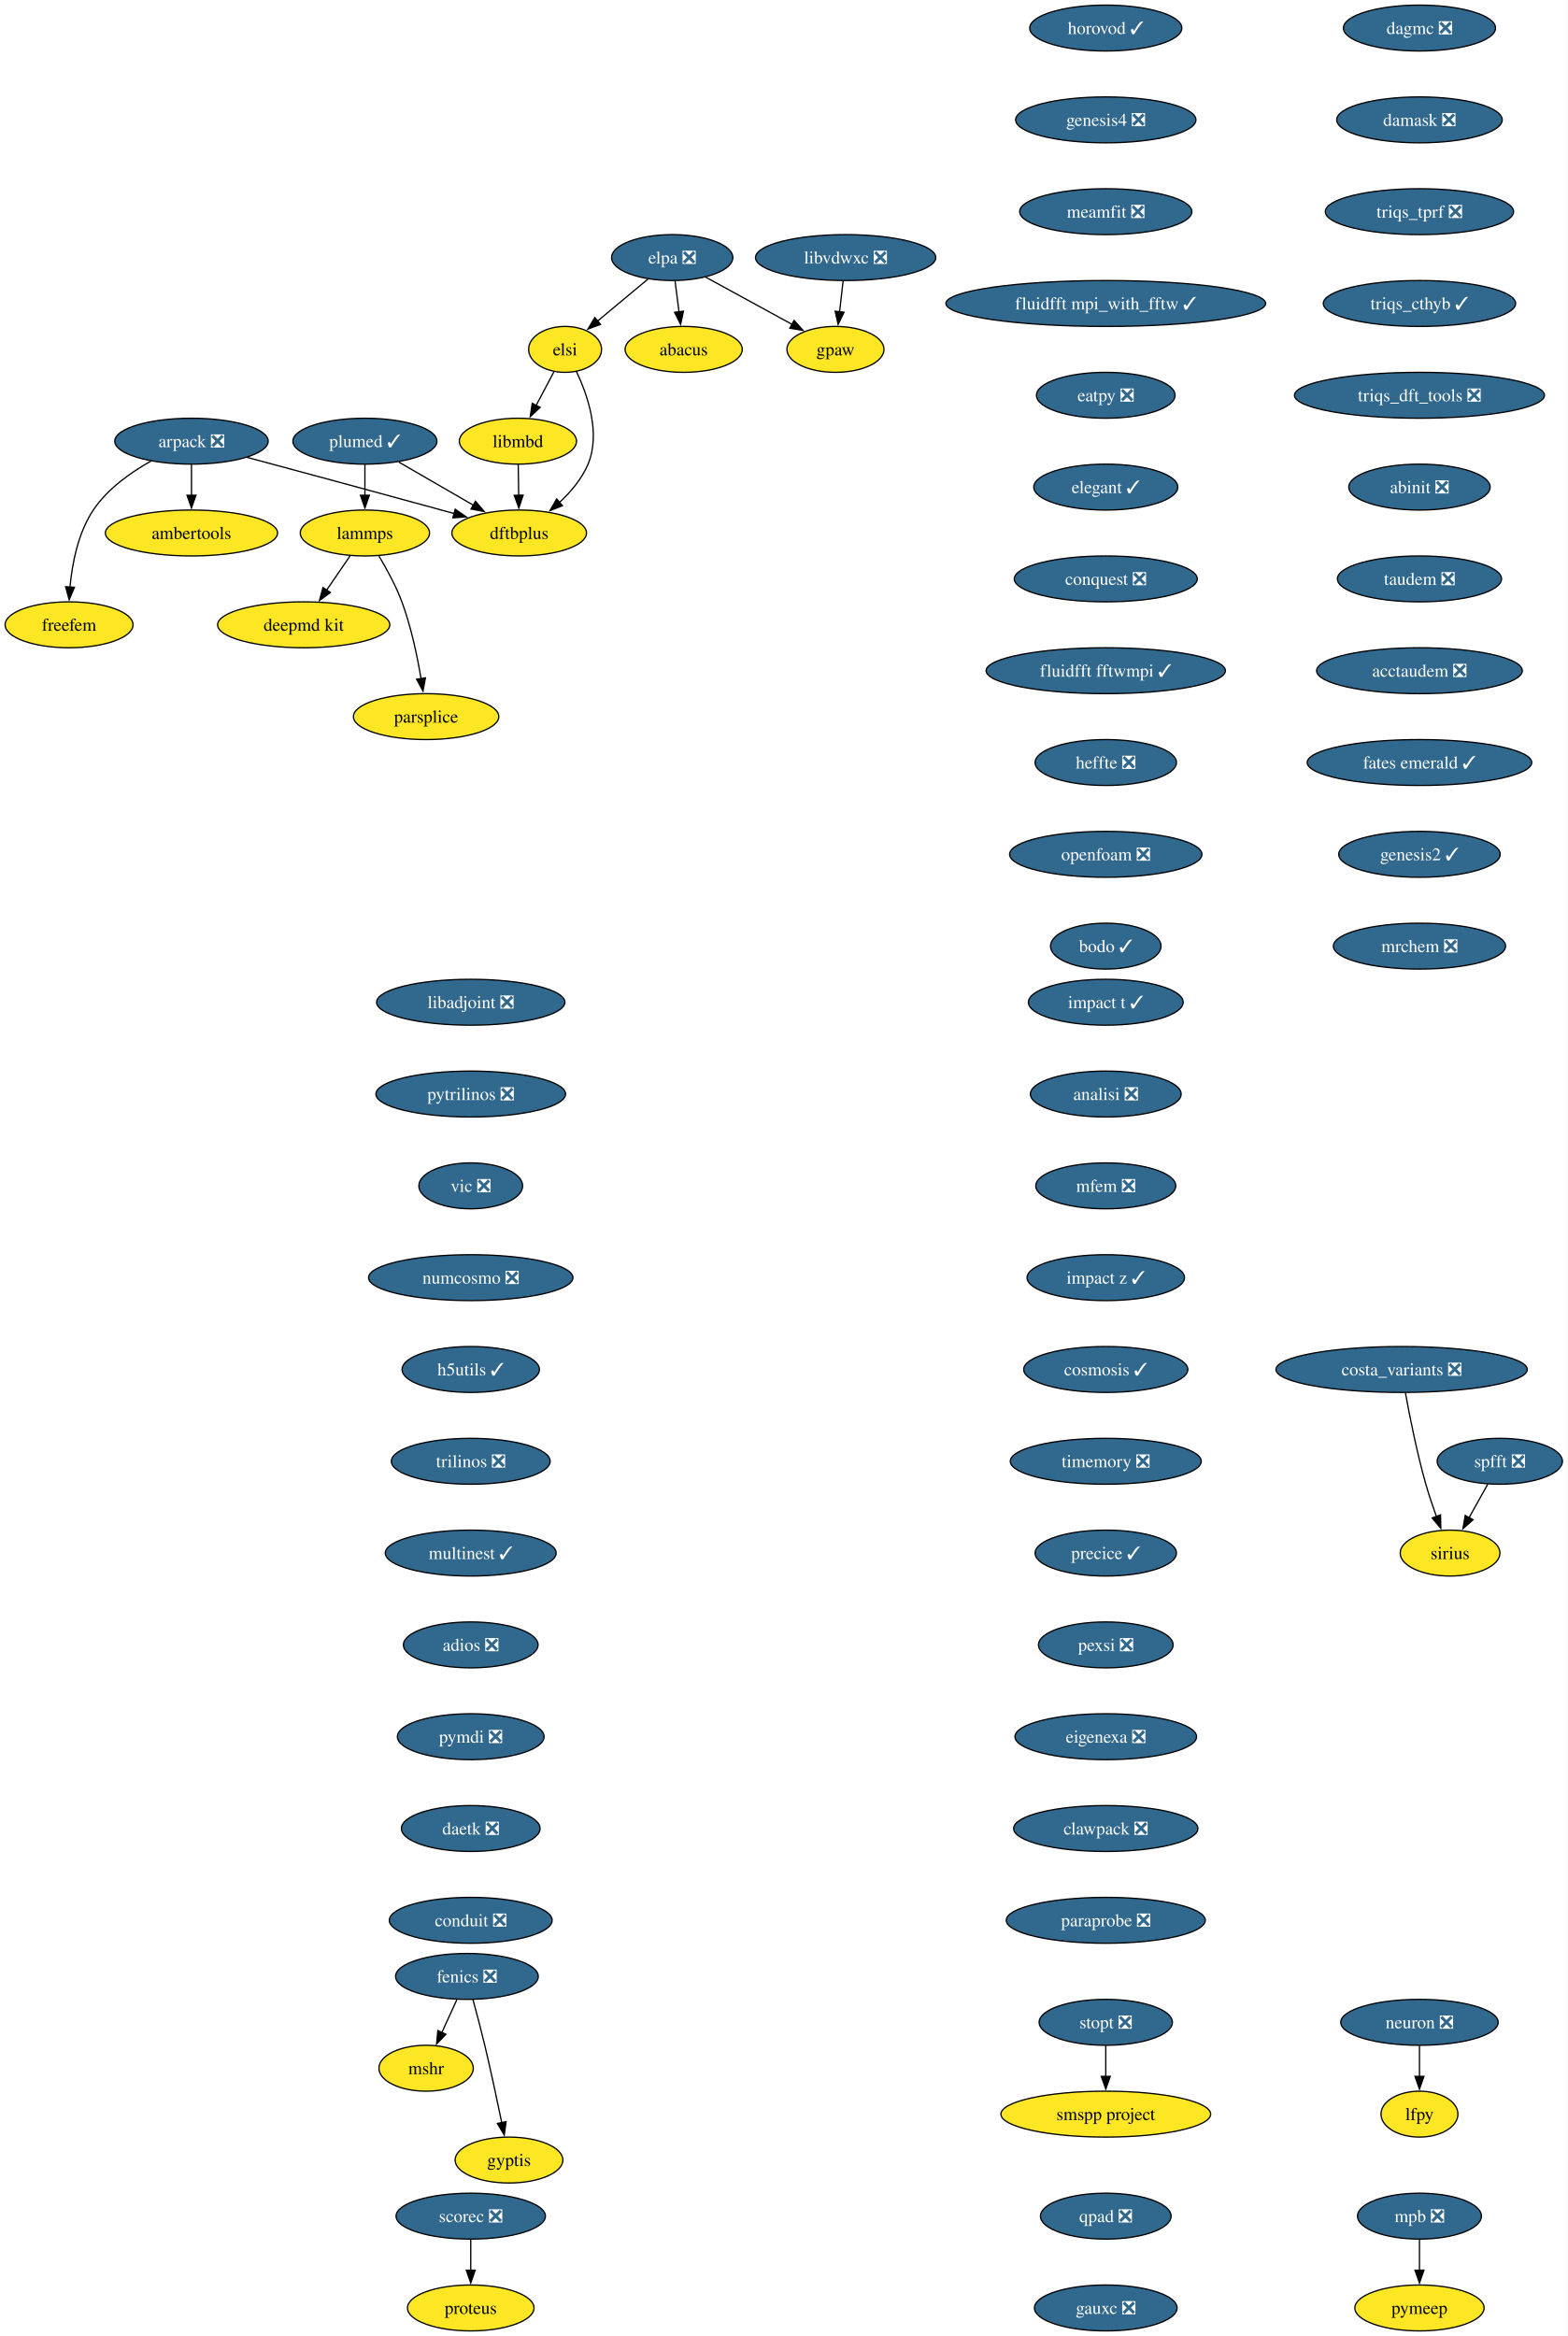
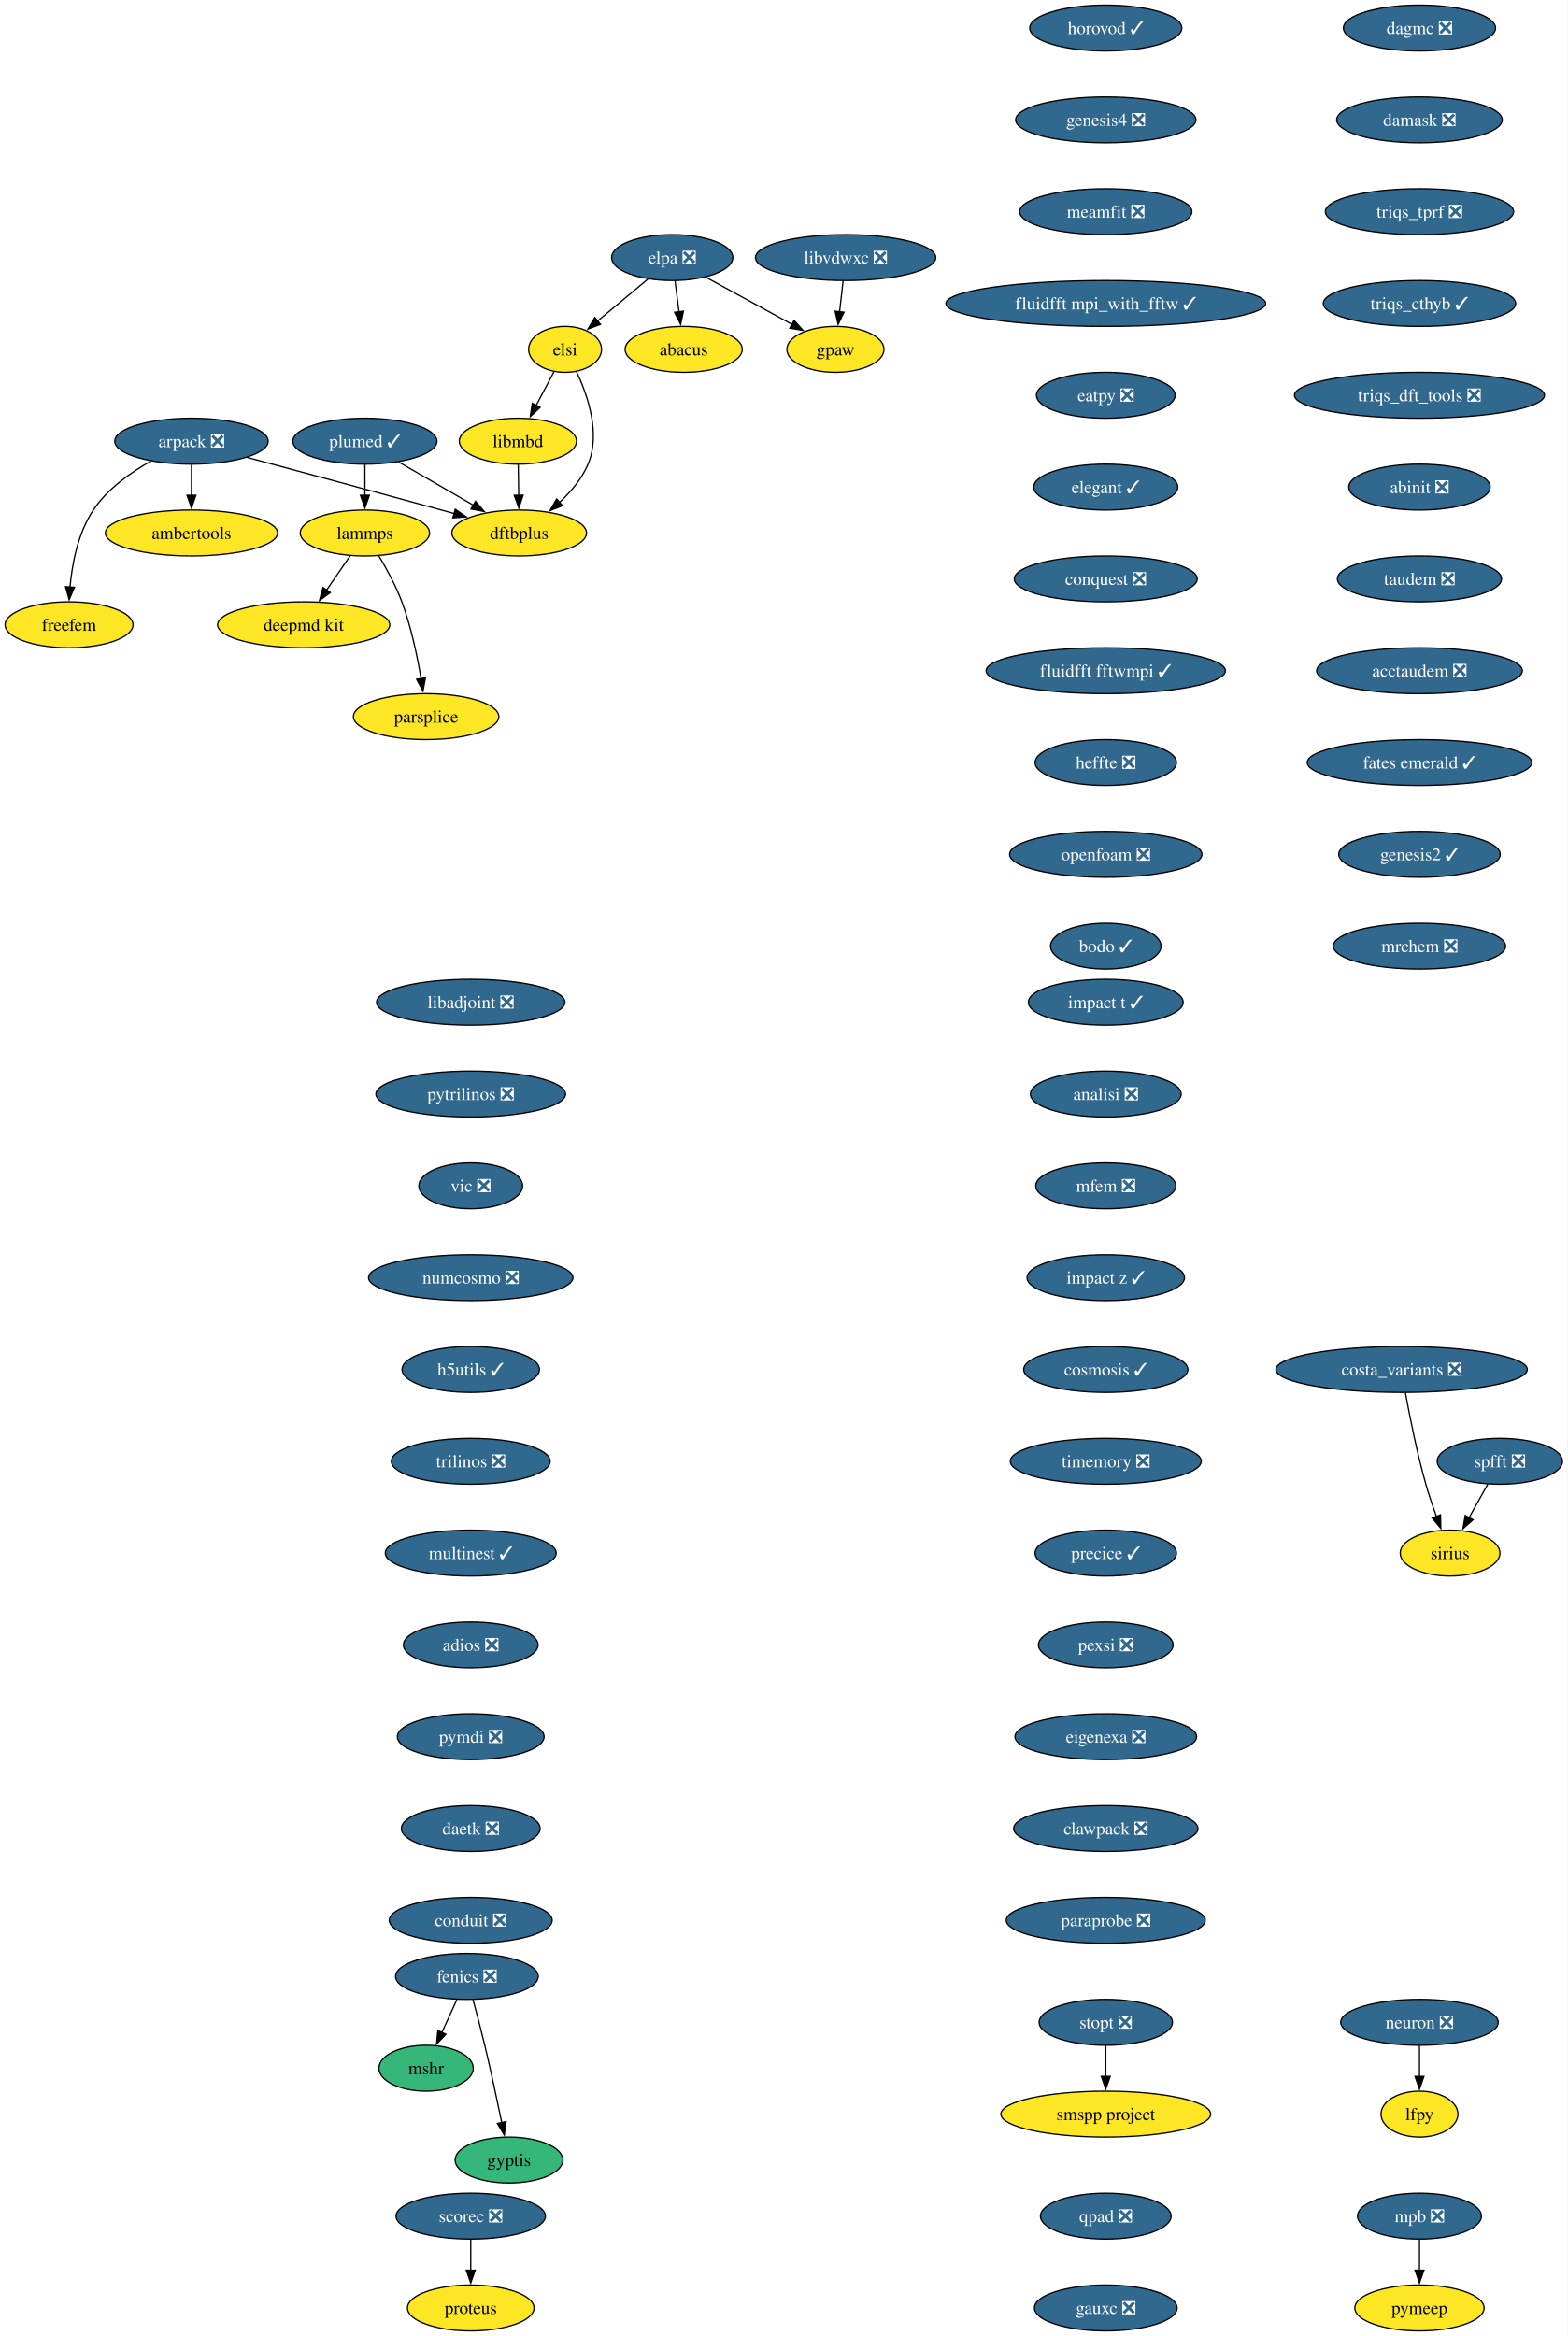
<svg xmlns="http://www.w3.org/2000/svg" xmlns:xlink="http://www.w3.org/1999/xlink" width="1229pt" height="1832pt" viewBox="0.00 0.00 1229.00 1832.00">
  <g id="graph0" class="graph" transform="scale(1 1) rotate(0) translate(4 1828)">
    <polygon fill="white" stroke="none" points="-4,4 -4,-1828 1225.26,-1828 1225.26,4 -4,4" />
    <g id="node1" class="node">
      <g id="a_node1">
        <a xlink:href="https://github.com/conda-forge/arpack-feedstock/pull/56" xlink:title="arpack ❎">
          <ellipse fill="#31688e" stroke="black" cx="146.16" cy="-1482" rx="60.15" ry="18" />
          <text xml:space="preserve" text-anchor="middle" x="146.16" y="-1477.33" font-family="Times,serif" font-size="14.00" fill="white">arpack ❎</text>
        </a>
      </g>
    </g>
    <g id="node2" class="node">
      <g id="a_node2">
        <a xlink:href="https://github.com/conda-forge/ambertools-feedstock" xlink:title="ambertools">
          <ellipse fill="#fde725" stroke="black" cx="146.16" cy="-1410" rx="67.52" ry="18" />
          <text xml:space="preserve" text-anchor="middle" x="146.16" y="-1405.33" font-family="Times,serif" font-size="14.00">ambertools</text>
        </a>
      </g>
    </g>
    <g id="edge1" class="edge">
      <path fill="none" stroke="black" d="M146.16,-1463.7C146.16,-1456.41 146.16,-1447.73 146.16,-1439.54" />
      <polygon fill="black" stroke="black" points="149.66,-1439.62 146.16,-1429.62 142.66,-1439.62 149.66,-1439.62" />
    </g>
    <g id="node3" class="node">
      <g id="a_node3">
        <a xlink:href="https://github.com/conda-forge/dftbplus-feedstock" xlink:title="dftbplus">
          <ellipse fill="#fde725" stroke="black" cx="403.16" cy="-1410" rx="52.79" ry="18" />
          <text xml:space="preserve" text-anchor="middle" x="403.16" y="-1405.33" font-family="Times,serif" font-size="14.00">dftbplus</text>
        </a>
      </g>
    </g>
    <g id="edge2" class="edge">
      <path fill="none" stroke="black" d="M189.78,-1469.31C229.51,-1458.63 289.81,-1442.37 342.16,-1428 345.44,-1427.1 348.83,-1426.16 352.24,-1425.22" />
      <polygon fill="black" stroke="black" points="352.98,-1428.65 361.68,-1422.6 351.11,-1421.9 352.98,-1428.65" />
    </g>
    <g id="node4" class="node">
      <g id="a_node4">
        <a xlink:href="https://github.com/conda-forge/freefem-feedstock" xlink:title="freefem">
          <ellipse fill="#fde725" stroke="black" cx="50.16" cy="-1338" rx="50.16" ry="18" />
          <text xml:space="preserve" text-anchor="middle" x="50.16" y="-1333.33" font-family="Times,serif" font-size="14.00">freefem</text>
        </a>
      </g>
    </g>
    <g id="edge3" class="edge">
      <path fill="none" stroke="black" d="M114.38,-1466.39C98.46,-1457.48 80.25,-1444.6 69.16,-1428 57.2,-1410.11 52.59,-1386.07 50.89,-1367.49" />
      <polygon fill="black" stroke="black" points="54.39,-1367.44 50.25,-1357.69 47.41,-1367.9 54.39,-1367.44" />
    </g>
    <g id="node5" class="node">
      <g id="a_node5">
        <a xlink:href="https://github.com/conda-forge/fenics-feedstock/pull/289" xlink:title="fenics ❎">
          <ellipse fill="#31688e" stroke="black" cx="362.16" cy="-278" rx="55.94" ry="18" />
          <text xml:space="preserve" text-anchor="middle" x="362.16" y="-273.32" font-family="Times,serif" font-size="14.00" fill="white">fenics ❎</text>
        </a>
      </g>
    </g>
    <g id="node6" class="node">
      <g id="a_node6">
        <a xlink:href="https://github.com/conda-forge/mshr-feedstock" xlink:title="mshr">
-           <ellipse fill="#fde725" stroke="black" cx="330.16" cy="-206" rx="37" ry="18" />
+           <ellipse fill="#35b779" stroke="black" cx="330.16" cy="-206" rx="37" ry="18" />
          <text xml:space="preserve" text-anchor="middle" x="330.16" y="-201.33" font-family="Times,serif" font-size="14.00">mshr</text>
        </a>
      </g>
    </g>
    <g id="edge4" class="edge">
      <path fill="none" stroke="black" d="M354.25,-259.7C350.71,-251.95 346.45,-242.64 342.51,-234.02" />
      <polygon fill="black" stroke="black" points="345.72,-232.64 338.38,-225 339.36,-235.55 345.72,-232.64" />
    </g>
    <g id="node7" class="node">
      <g id="a_node7">
        <a xlink:href="https://github.com/conda-forge/gyptis-feedstock" xlink:title="gyptis">
-           <ellipse fill="#fde725" stroke="black" cx="395.16" cy="-134" rx="42.26" ry="18" />
+           <ellipse fill="#35b779" stroke="black" cx="395.16" cy="-134" rx="42.26" ry="18" />
          <text xml:space="preserve" text-anchor="middle" x="395.16" y="-129.32" font-family="Times,serif" font-size="14.00">gyptis</text>
        </a>
      </g>
    </g>
    <g id="edge5" class="edge">
      <path fill="none" stroke="black" d="M366.9,-259.87C369.72,-249.51 373.28,-236.03 376.16,-224 380.98,-203.77 385.87,-180.82 389.48,-163.29" />
      <polygon fill="black" stroke="black" points="392.88,-164.1 391.45,-153.6 386.03,-162.7 392.88,-164.1" />
    </g>
    <g id="node8" class="node">
      <g id="a_node8">
        <a xlink:href="https://github.com/conda-forge/libadjoint-feedstock/pull/47" xlink:title="libadjoint ❎">
          <ellipse fill="#31688e" stroke="black" cx="365.16" cy="-1042" rx="73.83" ry="18" />
          <text xml:space="preserve" text-anchor="middle" x="365.16" y="-1037.33" font-family="Times,serif" font-size="14.00" fill="white">libadjoint ❎</text>
        </a>
      </g>
    </g>
    <g id="node9" class="node">
      <g id="a_node9">
        <a xlink:href="https://github.com/conda-forge/pytrilinos-feedstock/pull/65" xlink:title="pytrilinos ❎">
          <ellipse fill="#31688e" stroke="black" cx="365.16" cy="-970" rx="74.36" ry="18" />
          <text xml:space="preserve" text-anchor="middle" x="365.16" y="-965.33" font-family="Times,serif" font-size="14.00" fill="white">pytrilinos ❎</text>
        </a>
      </g>
    </g>
    <g id="node10" class="node">
      <g id="a_node10">
        <a xlink:href="https://github.com/conda-forge/vic-feedstock/pull/27" xlink:title="vic ❎">
          <ellipse fill="#31688e" stroke="black" cx="365.16" cy="-898" rx="40.69" ry="18" />
          <text xml:space="preserve" text-anchor="middle" x="365.16" y="-893.33" font-family="Times,serif" font-size="14.00" fill="white">vic ❎</text>
        </a>
      </g>
    </g>
    <g id="node11" class="node">
      <g id="a_node11">
        <a xlink:href="https://github.com/conda-forge/numcosmo-feedstock/pull/111" xlink:title="numcosmo ❎">
          <ellipse fill="#31688e" stroke="black" cx="365.16" cy="-826" rx="80.14" ry="18" />
          <text xml:space="preserve" text-anchor="middle" x="365.16" y="-821.33" font-family="Times,serif" font-size="14.00" fill="white">numcosmo ❎</text>
        </a>
      </g>
    </g>
    <g id="node12" class="node">
      <g id="a_node12">
        <a xlink:href="https://github.com/conda-forge/h5utils-feedstock/pull/43" xlink:title="h5utils ✓">
          <ellipse fill="#31688e" stroke="black" cx="365.16" cy="-754" rx="53.84" ry="18" />
          <text xml:space="preserve" text-anchor="middle" x="365.16" y="-749.33" font-family="Times,serif" font-size="14.00" fill="white">h5utils ✓</text>
        </a>
      </g>
    </g>
    <g id="node13" class="node">
      <g id="a_node13">
        <a xlink:href="https://github.com/conda-forge/trilinos-feedstock/pull/68" xlink:title="trilinos ❎">
          <ellipse fill="#31688e" stroke="black" cx="365.16" cy="-682" rx="62.26" ry="18" />
          <text xml:space="preserve" text-anchor="middle" x="365.16" y="-677.33" font-family="Times,serif" font-size="14.00" fill="white">trilinos ❎</text>
        </a>
      </g>
    </g>
    <g id="node16" class="node">
      <g id="a_node16">
        <a xlink:href="https://github.com/conda-forge/multinest-feedstock/pull/17" xlink:title="multinest ✓">
          <ellipse fill="#31688e" stroke="black" cx="365.16" cy="-610" rx="66.99" ry="18" />
          <text xml:space="preserve" text-anchor="middle" x="365.16" y="-605.33" font-family="Times,serif" font-size="14.00" fill="white">multinest ✓</text>
        </a>
      </g>
    </g>
    <g id="node14" class="node">
      <g id="a_node14">
        <a xlink:href="https://github.com/conda-forge/mpb-feedstock/pull/52" xlink:title="mpb ❎">
          <ellipse fill="#31688e" stroke="black" cx="1109.16" cy="-90" rx="48.58" ry="18" />
          <text xml:space="preserve" text-anchor="middle" x="1109.16" y="-85.33" font-family="Times,serif" font-size="14.00" fill="white">mpb ❎</text>
        </a>
      </g>
    </g>
    <g id="node15" class="node">
      <g id="a_node15">
        <a xlink:href="https://github.com/conda-forge/pymeep-feedstock" xlink:title="pymeep">
          <ellipse fill="#fde725" stroke="black" cx="1109.16" cy="-18" rx="50.68" ry="18" />
          <text xml:space="preserve" text-anchor="middle" x="1109.16" y="-13.32" font-family="Times,serif" font-size="14.00">pymeep</text>
        </a>
      </g>
    </g>
    <g id="edge11" class="edge">
      <path fill="none" stroke="black" d="M1109.16,-71.7C1109.16,-64.41 1109.16,-55.73 1109.16,-47.54" />
      <polygon fill="black" stroke="black" points="1112.66,-47.62 1109.16,-37.62 1105.66,-47.62 1112.66,-47.62" />
    </g>
    <g id="node17" class="node">
      <g id="a_node17">
        <a xlink:href="https://github.com/conda-forge/adios-feedstock/pull/40" xlink:title="adios ❎">
          <ellipse fill="#31688e" stroke="black" cx="365.16" cy="-538" rx="52.79" ry="18" />
          <text xml:space="preserve" text-anchor="middle" x="365.16" y="-533.33" font-family="Times,serif" font-size="14.00" fill="white">adios ❎</text>
        </a>
      </g>
    </g>
    <g id="node21" class="node">
      <g id="a_node21">
        <a xlink:href="https://github.com/conda-forge/pymdi-feedstock/pull/93" xlink:title="pymdi ❎">
          <ellipse fill="#31688e" stroke="black" cx="365.16" cy="-466" rx="57.52" ry="18" />
          <text xml:space="preserve" text-anchor="middle" x="365.16" y="-461.32" font-family="Times,serif" font-size="14.00" fill="white">pymdi ❎</text>
        </a>
      </g>
    </g>
    <g id="node18" class="node">
      <g id="a_node18">
        <a xlink:href="https://github.com/conda-forge/lammps-feedstock" xlink:title="lammps">
          <ellipse fill="#fde725" stroke="black" cx="282.16" cy="-1410" rx="50.68" ry="18" />
          <text xml:space="preserve" text-anchor="middle" x="282.16" y="-1405.33" font-family="Times,serif" font-size="14.00">lammps</text>
        </a>
      </g>
    </g>
    <g id="node19" class="node">
      <g id="a_node19">
        <a xlink:href="https://github.com/conda-forge/deepmd-kit-feedstock" xlink:title="deepmd kit">
          <ellipse fill="#fde725" stroke="black" cx="234.16" cy="-1338" rx="67.52" ry="18" />
          <text xml:space="preserve" text-anchor="middle" x="234.16" y="-1333.33" font-family="Times,serif" font-size="14.00">deepmd kit</text>
        </a>
      </g>
    </g>
    <g id="edge14" class="edge">
      <path fill="none" stroke="black" d="M270.54,-1392.05C264.99,-1383.97 258.24,-1374.12 252.06,-1365.11" />
      <polygon fill="black" stroke="black" points="255.07,-1363.31 246.52,-1357.04 249.29,-1367.26 255.07,-1363.31" />
    </g>
    <g id="node20" class="node">
      <g id="a_node20">
        <a xlink:href="https://github.com/conda-forge/parsplice-feedstock" xlink:title="parsplice">
          <ellipse fill="#fde725" stroke="black" cx="330.16" cy="-1266" rx="57" ry="18" />
          <text xml:space="preserve" text-anchor="middle" x="330.16" y="-1261.33" font-family="Times,serif" font-size="14.00">parsplice</text>
        </a>
      </g>
    </g>
    <g id="edge15" class="edge">
      <path fill="none" stroke="black" d="M293.15,-1391.94C299.23,-1381.84 306.48,-1368.59 311.16,-1356 318.39,-1336.5 323.21,-1313.53 326.18,-1295.8" />
      <polygon fill="black" stroke="black" points="329.63,-1296.4 327.72,-1285.98 322.72,-1295.32 329.63,-1296.4" />
    </g>
    <g id="node26" class="node">
      <g id="a_node26">
        <a xlink:href="https://github.com/conda-forge/daetk-feedstock/pull/22" xlink:title="daetk ❎">
          <ellipse fill="#31688e" stroke="black" cx="365.16" cy="-394" rx="54.36" ry="18" />
          <text xml:space="preserve" text-anchor="middle" x="365.16" y="-389.32" font-family="Times,serif" font-size="14.00" fill="white">daetk ❎</text>
        </a>
      </g>
    </g>
    <g id="node22" class="node">
      <g id="a_node22">
        <a xlink:href="https://github.com/conda-forge/neuron-feedstock/pull/64" xlink:title="neuron ❎">
          <ellipse fill="#31688e" stroke="black" cx="1109.16" cy="-242" rx="61.73" ry="18" />
          <text xml:space="preserve" text-anchor="middle" x="1109.16" y="-237.32" font-family="Times,serif" font-size="14.00" fill="white">neuron ❎</text>
        </a>
      </g>
    </g>
    <g id="node23" class="node">
      <g id="a_node23">
        <a xlink:href="https://github.com/conda-forge/lfpy-feedstock" xlink:title="lfpy">
          <ellipse fill="#fde725" stroke="black" cx="1109.16" cy="-170" rx="30.16" ry="18" />
          <text xml:space="preserve" text-anchor="middle" x="1109.16" y="-165.32" font-family="Times,serif" font-size="14.00">lfpy</text>
        </a>
      </g>
    </g>
    <g id="edge17" class="edge">
      <path fill="none" stroke="black" d="M1109.16,-223.7C1109.16,-216.41 1109.16,-207.73 1109.16,-199.54" />
      <polygon fill="black" stroke="black" points="1112.66,-199.62 1109.16,-189.62 1105.66,-199.62 1112.66,-199.62" />
    </g>
    <g id="node24" class="node">
      <g id="a_node24">
        <a xlink:href="https://github.com/conda-forge/gpaw-feedstock" xlink:title="gpaw">
          <ellipse fill="#fde725" stroke="black" cx="651.16" cy="-1554" rx="38.06" ry="18" />
          <text xml:space="preserve" text-anchor="middle" x="651.16" y="-1549.33" font-family="Times,serif" font-size="14.00">gpaw</text>
        </a>
      </g>
    </g>
    <g id="node25" class="node">
      <g id="a_node25">
        <a xlink:href="https://github.com/conda-forge/plumed-feedstock/pull/44" xlink:title="plumed ✓">
          <ellipse fill="#31688e" stroke="black" cx="282.16" cy="-1482" rx="56.47" ry="18" />
          <text xml:space="preserve" text-anchor="middle" x="282.16" y="-1477.33" font-family="Times,serif" font-size="14.00" fill="white">plumed ✓</text>
        </a>
      </g>
    </g>
    <g id="edge18" class="edge">
      <path fill="none" stroke="black" d="M308.71,-1465.64C325.93,-1455.68 348.57,-1442.58 367.37,-1431.7" />
      <polygon fill="black" stroke="black" points="368.87,-1434.88 375.77,-1426.84 365.36,-1428.82 368.87,-1434.88" />
    </g>
    <g id="edge19" class="edge">
      <path fill="none" stroke="black" d="M282.16,-1463.7C282.16,-1456.41 282.16,-1447.73 282.16,-1439.54" />
      <polygon fill="black" stroke="black" points="285.66,-1439.62 282.16,-1429.62 278.66,-1439.62 285.66,-1439.62" />
    </g>
    <g id="node29" class="node">
      <g id="a_node29">
        <a xlink:href="https://github.com/conda-forge/conduit-feedstock/pull/58" xlink:title="conduit ❎">
          <ellipse fill="#31688e" stroke="black" cx="365.16" cy="-322" rx="63.84" ry="18" />
          <text xml:space="preserve" text-anchor="middle" x="365.16" y="-317.32" font-family="Times,serif" font-size="14.00" fill="white">conduit ❎</text>
        </a>
      </g>
    </g>
    <g id="node27" class="node">
      <g id="a_node27">
        <a xlink:href="https://github.com/conda-forge/scorec-feedstock/pull/25" xlink:title="scorec ❎">
          <ellipse fill="#31688e" stroke="black" cx="365.16" cy="-90" rx="58.57" ry="18" />
          <text xml:space="preserve" text-anchor="middle" x="365.16" y="-85.33" font-family="Times,serif" font-size="14.00" fill="white">scorec ❎</text>
        </a>
      </g>
    </g>
    <g id="node28" class="node">
      <g id="a_node28">
        <a xlink:href="https://github.com/conda-forge/proteus-feedstock" xlink:title="proteus">
          <ellipse fill="#fde725" stroke="black" cx="365.16" cy="-18" rx="49.63" ry="18" />
          <text xml:space="preserve" text-anchor="middle" x="365.16" y="-13.32" font-family="Times,serif" font-size="14.00">proteus</text>
        </a>
      </g>
    </g>
    <g id="edge21" class="edge">
      <path fill="none" stroke="black" d="M365.16,-71.7C365.16,-64.41 365.16,-55.73 365.16,-47.54" />
      <polygon fill="black" stroke="black" points="368.66,-47.62 365.16,-37.62 361.66,-47.62 368.66,-47.62" />
    </g>
    <g id="node30" class="node">
      <g id="a_node30">
        <a xlink:href="https://github.com/conda-forge/dagmc-feedstock/pull/43" xlink:title="dagmc ❎">
          <ellipse fill="#31688e" stroke="black" cx="1109.16" cy="-1806" rx="59.63" ry="18" />
          <text xml:space="preserve" text-anchor="middle" x="1109.16" y="-1801.33" font-family="Times,serif" font-size="14.00" fill="white">dagmc ❎</text>
        </a>
      </g>
    </g>
    <g id="node31" class="node">
      <g id="a_node31">
        <a xlink:href="https://github.com/conda-forge/damask-feedstock/pull/189" xlink:title="damask ❎">
          <ellipse fill="#31688e" stroke="black" cx="1109.16" cy="-1734" rx="64.89" ry="18" />
          <text xml:space="preserve" text-anchor="middle" x="1109.16" y="-1729.33" font-family="Times,serif" font-size="14.00" fill="white">damask ❎</text>
        </a>
      </g>
    </g>
    <g id="node32" class="node">
      <g id="a_node32">
        <a xlink:href="https://github.com/conda-forge/triqs_tprf-feedstock/pull/39" xlink:title="triqs_tprf ❎">
          <ellipse fill="#31688e" stroke="black" cx="1109.16" cy="-1662" rx="73.83" ry="18" />
          <text xml:space="preserve" text-anchor="middle" x="1109.16" y="-1657.33" font-family="Times,serif" font-size="14.00" fill="white">triqs_tprf ❎</text>
        </a>
      </g>
    </g>
    <g id="node33" class="node">
      <g id="a_node33">
        <a xlink:href="https://github.com/conda-forge/triqs_cthyb-feedstock/pull/54" xlink:title="triqs_cthyb ✓">
          <ellipse fill="#31688e" stroke="black" cx="1109.16" cy="-1590" rx="75.41" ry="18" />
          <text xml:space="preserve" text-anchor="middle" x="1109.16" y="-1585.33" font-family="Times,serif" font-size="14.00" fill="white">triqs_cthyb ✓</text>
        </a>
      </g>
    </g>
    <g id="node34" class="node">
      <g id="a_node34">
        <a xlink:href="https://github.com/conda-forge/triqs_dft_tools-feedstock/pull/41" xlink:title="triqs_dft_tools ❎">
          <ellipse fill="#31688e" stroke="black" cx="1109.16" cy="-1518" rx="98.03" ry="18" />
          <text xml:space="preserve" text-anchor="middle" x="1109.16" y="-1513.33" font-family="Times,serif" font-size="14.00" fill="white">triqs_dft_tools ❎</text>
        </a>
      </g>
    </g>
    <g id="node35" class="node">
      <g id="a_node35">
        <a xlink:href="https://github.com/conda-forge/abinit-feedstock/pull/83" xlink:title="abinit ❎">
          <ellipse fill="#31688e" stroke="black" cx="1109.16" cy="-1446" rx="55.42" ry="18" />
          <text xml:space="preserve" text-anchor="middle" x="1109.16" y="-1441.33" font-family="Times,serif" font-size="14.00" fill="white">abinit ❎</text>
        </a>
      </g>
    </g>
    <g id="node36" class="node">
      <g id="a_node36">
        <a xlink:href="https://github.com/conda-forge/taudem-feedstock/pull/25" xlink:title="taudem ❎">
          <ellipse fill="#31688e" stroke="black" cx="1109.16" cy="-1374" rx="64.36" ry="18" />
          <text xml:space="preserve" text-anchor="middle" x="1109.16" y="-1369.33" font-family="Times,serif" font-size="14.00" fill="white">taudem ❎</text>
        </a>
      </g>
    </g>
    <g id="node38" class="node">
      <g id="a_node38">
        <a xlink:href="https://github.com/conda-forge/acctaudem-feedstock/pull/19" xlink:title="acctaudem ❎">
          <ellipse fill="#31688e" stroke="black" cx="1109.16" cy="-1302" rx="80.67" ry="18" />
          <text xml:space="preserve" text-anchor="middle" x="1109.16" y="-1297.33" font-family="Times,serif" font-size="14.00" fill="white">acctaudem ❎</text>
        </a>
      </g>
    </g>
    <g id="node37" class="node">
      <g id="a_node37">
        <a xlink:href="https://github.com/conda-forge/libmbd-feedstock" xlink:title="libmbd">
          <ellipse fill="#fde725" stroke="black" cx="402.16" cy="-1482" rx="45.95" ry="18" />
          <text xml:space="preserve" text-anchor="middle" x="402.16" y="-1477.33" font-family="Times,serif" font-size="14.00">libmbd</text>
        </a>
      </g>
    </g>
    <g id="edge29" class="edge">
      <path fill="none" stroke="black" d="M402.4,-1463.7C402.51,-1456.41 402.63,-1447.73 402.75,-1439.54" />
      <polygon fill="black" stroke="black" points="406.25,-1439.67 402.89,-1429.62 399.25,-1439.57 406.25,-1439.67" />
    </g>
    <g id="node39" class="node">
      <g id="a_node39">
        <a xlink:href="https://github.com/conda-forge/fates-emerald-feedstock/pull/25" xlink:title="fates emerald ✓">
          <ellipse fill="#31688e" stroke="black" cx="1109.16" cy="-1230" rx="88.04" ry="18" />
          <text xml:space="preserve" text-anchor="middle" x="1109.16" y="-1225.33" font-family="Times,serif" font-size="14.00" fill="white">fates emerald ✓</text>
        </a>
      </g>
    </g>
    <g id="node40" class="node">
      <g id="a_node40">
        <a xlink:href="https://github.com/conda-forge/genesis2-feedstock/pull/14" xlink:title="genesis2 ✓">
          <ellipse fill="#31688e" stroke="black" cx="1109.16" cy="-1158" rx="63.31" ry="18" />
          <text xml:space="preserve" text-anchor="middle" x="1109.16" y="-1153.33" font-family="Times,serif" font-size="14.00" fill="white">genesis2 ✓</text>
        </a>
      </g>
    </g>
    <g id="node41" class="node">
      <g id="a_node41">
        <a xlink:href="https://github.com/conda-forge/mrchem-feedstock/pull/30" xlink:title="mrchem ❎">
          <ellipse fill="#31688e" stroke="black" cx="1109.16" cy="-1086" rx="67.52" ry="18" />
          <text xml:space="preserve" text-anchor="middle" x="1109.16" y="-1081.33" font-family="Times,serif" font-size="14.00" fill="white">mrchem ❎</text>
        </a>
      </g>
    </g>
    <g id="node42" class="node">
      <g id="a_node42">
        <a xlink:href="https://github.com/conda-forge/impact-t-feedstock/pull/31" xlink:title="impact t ✓">
          <ellipse fill="#31688e" stroke="black" cx="863.16" cy="-1042" rx="60.68" ry="18" />
          <text xml:space="preserve" text-anchor="middle" x="863.16" y="-1037.33" font-family="Times,serif" font-size="14.00" fill="white">impact t ✓</text>
        </a>
      </g>
    </g>
    <g id="node43" class="node">
      <g id="a_node43">
        <a xlink:href="https://github.com/conda-forge/analisi-feedstock/pull/39" xlink:title="analisi ❎">
          <ellipse fill="#31688e" stroke="black" cx="863.16" cy="-970" rx="59.1" ry="18" />
          <text xml:space="preserve" text-anchor="middle" x="863.16" y="-965.33" font-family="Times,serif" font-size="14.00" fill="white">analisi ❎</text>
        </a>
      </g>
    </g>
    <g id="node44" class="node">
      <g id="a_node44">
        <a xlink:href="https://github.com/conda-forge/mfem-feedstock/pull/18" xlink:title="mfem ❎">
          <ellipse fill="#31688e" stroke="black" cx="863.16" cy="-898" rx="54.89" ry="18" />
          <text xml:space="preserve" text-anchor="middle" x="863.16" y="-893.33" font-family="Times,serif" font-size="14.00" fill="white">mfem ❎</text>
        </a>
      </g>
    </g>
    <g id="node47" class="node">
      <g id="a_node47">
        <a xlink:href="https://github.com/conda-forge/impact-z-feedstock/pull/23" xlink:title="impact z ✓">
          <ellipse fill="#31688e" stroke="black" cx="863.16" cy="-826" rx="61.73" ry="18" />
          <text xml:space="preserve" text-anchor="middle" x="863.16" y="-821.33" font-family="Times,serif" font-size="14.00" fill="white">impact z ✓</text>
        </a>
      </g>
    </g>
    <g id="node45" class="node">
      <g id="a_node45">
        <a xlink:href="https://github.com/conda-forge/spfft-feedstock/pull/10" xlink:title="spfft ❎">
          <ellipse fill="#31688e" stroke="black" cx="1172.16" cy="-682" rx="49.1" ry="18" />
          <text xml:space="preserve" text-anchor="middle" x="1172.16" y="-677.33" font-family="Times,serif" font-size="14.00" fill="white">spfft ❎</text>
        </a>
      </g>
    </g>
    <g id="node46" class="node">
      <g id="a_node46">
        <a xlink:href="https://github.com/conda-forge/sirius-feedstock" xlink:title="sirius">
          <ellipse fill="#fde725" stroke="black" cx="1133.16" cy="-610" rx="39.11" ry="18" />
          <text xml:space="preserve" text-anchor="middle" x="1133.16" y="-605.33" font-family="Times,serif" font-size="14.00">sirius</text>
        </a>
      </g>
    </g>
    <g id="edge36" class="edge">
      <path fill="none" stroke="black" d="M1162.72,-664.05C1158.31,-656.14 1152.96,-646.54 1148.02,-637.69" />
      <polygon fill="black" stroke="black" points="1151.17,-636.14 1143.25,-629.11 1145.06,-639.55 1151.17,-636.14" />
    </g>
    <g id="node48" class="node">
      <g id="a_node48">
        <a xlink:href="https://github.com/conda-forge/cosmosis-feedstock/pull/109" xlink:title="cosmosis ✓">
          <ellipse fill="#31688e" stroke="black" cx="863.16" cy="-754" rx="64.36" ry="18" />
          <text xml:space="preserve" text-anchor="middle" x="863.16" y="-749.33" font-family="Times,serif" font-size="14.00" fill="white">cosmosis ✓</text>
        </a>
      </g>
    </g>
    <g id="node49" class="node">
      <g id="a_node49">
        <a xlink:href="https://github.com/conda-forge/timemory-feedstock/pull/25" xlink:title="timemory ❎">
          <ellipse fill="#31688e" stroke="black" cx="863.16" cy="-682" rx="74.88" ry="18" />
          <text xml:space="preserve" text-anchor="middle" x="863.16" y="-677.33" font-family="Times,serif" font-size="14.00" fill="white">timemory ❎</text>
        </a>
      </g>
    </g>
    <g id="node50" class="node">
      <g id="a_node50">
        <a xlink:href="https://github.com/conda-forge/precice-feedstock/pull/55" xlink:title="precice ✓">
          <ellipse fill="#31688e" stroke="black" cx="863.16" cy="-610" rx="55.42" ry="18" />
          <text xml:space="preserve" text-anchor="middle" x="863.16" y="-605.33" font-family="Times,serif" font-size="14.00" fill="white">precice ✓</text>
        </a>
      </g>
    </g>
    <g id="node55" class="node">
      <g id="a_node55">
        <a xlink:href="https://github.com/conda-forge/pexsi-feedstock/pull/12" xlink:title="pexsi ❎">
          <ellipse fill="#31688e" stroke="black" cx="863.16" cy="-538" rx="52.79" ry="18" />
          <text xml:space="preserve" text-anchor="middle" x="863.16" y="-533.33" font-family="Times,serif" font-size="14.00" fill="white">pexsi ❎</text>
        </a>
      </g>
    </g>
    <g id="node51" class="node">
      <g id="a_node51">
        <a xlink:href="https://github.com/conda-forge/costa_variants-feedstock/pull/9" xlink:title="costa_variants ❎">
          <ellipse fill="#31688e" stroke="black" cx="1095.16" cy="-754" rx="98.56" ry="18" />
          <text xml:space="preserve" text-anchor="middle" x="1095.16" y="-749.33" font-family="Times,serif" font-size="14.00" fill="white">costa_variants ❎</text>
        </a>
      </g>
    </g>
    <g id="edge41" class="edge">
      <path fill="none" stroke="black" d="M1098.13,-735.77C1101.4,-717.72 1107.15,-688.62 1114.16,-664 1116.52,-655.69 1119.52,-646.81 1122.43,-638.73" />
      <polygon fill="black" stroke="black" points="1125.68,-640.01 1125.88,-629.42 1119.12,-637.57 1125.68,-640.01" />
    </g>
    <g id="node52" class="node">
      <g id="a_node52">
        <a xlink:href="https://github.com/conda-forge/elpa-feedstock/pull/40" xlink:title="elpa ❎">
          <ellipse fill="#31688e" stroke="black" cx="523.16" cy="-1626" rx="47.53" ry="18" />
          <text xml:space="preserve" text-anchor="middle" x="523.16" y="-1621.33" font-family="Times,serif" font-size="14.00" fill="white">elpa ❎</text>
        </a>
      </g>
    </g>
    <g id="edge42" class="edge">
      <path fill="none" stroke="black" d="M549.37,-1610.67C568.98,-1599.94 595.96,-1585.18 617.22,-1573.56" />
      <polygon fill="black" stroke="black" points="618.72,-1576.73 625.81,-1568.86 615.36,-1570.59 618.72,-1576.73" />
    </g>
    <g id="node53" class="node">
      <g id="a_node53">
        <a xlink:href="https://github.com/conda-forge/elsi-feedstock" xlink:title="elsi">
          <ellipse fill="#fde725" stroke="black" cx="439.16" cy="-1554" rx="28.59" ry="18" />
          <text xml:space="preserve" text-anchor="middle" x="439.16" y="-1549.33" font-family="Times,serif" font-size="14.00">elsi</text>
        </a>
      </g>
    </g>
    <g id="edge43" class="edge">
      <path fill="none" stroke="black" d="M504.09,-1609.12C492.41,-1599.38 477.31,-1586.79 464.61,-1576.21" />
      <polygon fill="black" stroke="black" points="466.95,-1573.61 457.03,-1569.9 462.47,-1578.99 466.95,-1573.61" />
    </g>
    <g id="node54" class="node">
      <g id="a_node54">
        <a xlink:href="https://github.com/conda-forge/abacus-feedstock" xlink:title="abacus">
          <ellipse fill="#fde725" stroke="black" cx="532.16" cy="-1554" rx="45.95" ry="18" />
          <text xml:space="preserve" text-anchor="middle" x="532.16" y="-1549.33" font-family="Times,serif" font-size="14.00">abacus</text>
        </a>
      </g>
    </g>
    <g id="edge44" class="edge">
      <path fill="none" stroke="black" d="M525.38,-1607.7C526.33,-1600.32 527.46,-1591.52 528.52,-1583.25" />
      <polygon fill="black" stroke="black" points="531.96,-1583.97 529.76,-1573.61 525.02,-1583.08 531.96,-1583.97" />
    </g>
    <g id="edge45" class="edge">
      <path fill="none" stroke="black" d="M448.02,-1536.68C456.71,-1518.39 467.28,-1488.13 457.16,-1464 452.34,-1452.53 443.69,-1442.29 434.71,-1433.94" />
      <polygon fill="black" stroke="black" points="437.12,-1431.4 427.26,-1427.52 432.56,-1436.7 437.12,-1431.4" />
    </g>
    <g id="edge46" class="edge">
      <path fill="none" stroke="black" d="M430.39,-1536.41C426.21,-1528.51 421.11,-1518.85 416.39,-1509.94" />
      <polygon fill="black" stroke="black" points="419.59,-1508.5 411.83,-1501.29 413.4,-1511.77 419.59,-1508.5" />
    </g>
    <g id="node56" class="node">
      <g id="a_node56">
        <a xlink:href="https://github.com/conda-forge/eigenexa-feedstock/pull/4" xlink:title="eigenexa ❎">
          <ellipse fill="#31688e" stroke="black" cx="863.16" cy="-466" rx="71.2" ry="18" />
          <text xml:space="preserve" text-anchor="middle" x="863.16" y="-461.32" font-family="Times,serif" font-size="14.00" fill="white">eigenexa ❎</text>
        </a>
      </g>
    </g>
    <g id="node57" class="node">
      <g id="a_node57">
        <a xlink:href="https://github.com/conda-forge/clawpack-feedstock/pull/28" xlink:title="clawpack ❎">
          <ellipse fill="#31688e" stroke="black" cx="863.16" cy="-394" rx="72.25" ry="18" />
          <text xml:space="preserve" text-anchor="middle" x="863.16" y="-389.32" font-family="Times,serif" font-size="14.00" fill="white">clawpack ❎</text>
        </a>
      </g>
    </g>
    <g id="node59" class="node">
      <g id="a_node59">
        <a xlink:href="https://github.com/conda-forge/paraprobe-feedstock/pull/25" xlink:title="paraprobe ❎">
          <ellipse fill="#31688e" stroke="black" cx="863.16" cy="-322" rx="78.04" ry="18" />
          <text xml:space="preserve" text-anchor="middle" x="863.16" y="-317.32" font-family="Times,serif" font-size="14.00" fill="white">paraprobe ❎</text>
        </a>
      </g>
    </g>
    <g id="node58" class="node">
      <g id="a_node58">
        <a xlink:href="https://github.com/conda-forge/libvdwxc-feedstock/pull/15" xlink:title="libvdwxc ❎">
          <ellipse fill="#31688e" stroke="black" cx="659.16" cy="-1626" rx="70.68" ry="18" />
          <text xml:space="preserve" text-anchor="middle" x="659.16" y="-1621.33" font-family="Times,serif" font-size="14.00" fill="white">libvdwxc ❎</text>
        </a>
      </g>
    </g>
    <g id="edge50" class="edge">
      <path fill="none" stroke="black" d="M657.18,-1607.7C656.35,-1600.41 655.35,-1591.73 654.42,-1583.54" />
      <polygon fill="black" stroke="black" points="657.9,-1583.15 653.28,-1573.61 650.94,-1583.94 657.9,-1583.15" />
    </g>
    <g id="node60" class="node">
      <g id="a_node60">
        <a xlink:href="https://github.com/conda-forge/horovod-feedstock/pull/38" xlink:title="horovod ✓">
          <ellipse fill="#31688e" stroke="black" cx="863.16" cy="-1806" rx="59.63" ry="18" />
          <text xml:space="preserve" text-anchor="middle" x="863.16" y="-1801.33" font-family="Times,serif" font-size="14.00" fill="white">horovod ✓</text>
        </a>
      </g>
    </g>
    <g id="node61" class="node">
      <g id="a_node61">
        <a xlink:href="https://github.com/conda-forge/genesis4-feedstock/pull/28" xlink:title="genesis4 ❎">
          <ellipse fill="#31688e" stroke="black" cx="863.16" cy="-1734" rx="70.68" ry="18" />
          <text xml:space="preserve" text-anchor="middle" x="863.16" y="-1729.33" font-family="Times,serif" font-size="14.00" fill="white">genesis4 ❎</text>
        </a>
      </g>
    </g>
    <g id="node62" class="node">
      <g id="a_node62">
        <a xlink:href="https://github.com/conda-forge/meamfit-feedstock/pull/1" xlink:title="meamfit ❎">
          <ellipse fill="#31688e" stroke="black" cx="863.16" cy="-1662" rx="67.52" ry="18" />
          <text xml:space="preserve" text-anchor="middle" x="863.16" y="-1657.33" font-family="Times,serif" font-size="14.00" fill="white">meamfit ❎</text>
        </a>
      </g>
    </g>
    <g id="node63" class="node">
      <g id="a_node63">
        <a xlink:href="https://github.com/conda-forge/fluidfft-mpi_with_fftw-feedstock/pull/8" xlink:title="fluidfft mpi_with_fftw ✓">
          <ellipse fill="#31688e" stroke="black" cx="863.16" cy="-1590" rx="125.39" ry="18" />
          <text xml:space="preserve" text-anchor="middle" x="863.16" y="-1585.33" font-family="Times,serif" font-size="14.00" fill="white">fluidfft mpi_with_fftw ✓</text>
        </a>
      </g>
    </g>
    <g id="node64" class="node">
      <g id="a_node64">
        <a xlink:href="https://github.com/conda-forge/eatpy-feedstock/pull/10" xlink:title="eatpy ❎">
          <ellipse fill="#31688e" stroke="black" cx="863.16" cy="-1518" rx="54.36" ry="18" />
          <text xml:space="preserve" text-anchor="middle" x="863.16" y="-1513.33" font-family="Times,serif" font-size="14.00" fill="white">eatpy ❎</text>
        </a>
      </g>
    </g>
    <g id="node65" class="node">
      <g id="a_node65">
        <a xlink:href="https://github.com/conda-forge/elegant-feedstock/pull/30" xlink:title="elegant ✓">
          <ellipse fill="#31688e" stroke="black" cx="863.16" cy="-1446" rx="56.47" ry="18" />
          <text xml:space="preserve" text-anchor="middle" x="863.16" y="-1441.33" font-family="Times,serif" font-size="14.00" fill="white">elegant ✓</text>
        </a>
      </g>
    </g>
    <g id="node66" class="node">
      <g id="a_node66">
        <a xlink:href="https://github.com/conda-forge/conquest-feedstock/pull/7" xlink:title="conquest ❎">
          <ellipse fill="#31688e" stroke="black" cx="863.16" cy="-1374" rx="71.73" ry="18" />
          <text xml:space="preserve" text-anchor="middle" x="863.16" y="-1369.33" font-family="Times,serif" font-size="14.00" fill="white">conquest ❎</text>
        </a>
      </g>
    </g>
    <g id="node67" class="node">
      <g id="a_node67">
        <a xlink:href="https://github.com/conda-forge/fluidfft-fftwmpi-feedstock/pull/10" xlink:title="fluidfft fftwmpi ✓">
          <ellipse fill="#31688e" stroke="black" cx="863.16" cy="-1302" rx="93.82" ry="18" />
          <text xml:space="preserve" text-anchor="middle" x="863.16" y="-1297.33" font-family="Times,serif" font-size="14.00" fill="white">fluidfft fftwmpi ✓</text>
        </a>
      </g>
    </g>
    <g id="node68" class="node">
      <g id="a_node68">
        <a xlink:href="https://github.com/conda-forge/heffte-feedstock/pull/11" xlink:title="heffte ❎">
          <ellipse fill="#31688e" stroke="black" cx="863.16" cy="-1230" rx="55.42" ry="18" />
          <text xml:space="preserve" text-anchor="middle" x="863.16" y="-1225.33" font-family="Times,serif" font-size="14.00" fill="white">heffte ❎</text>
        </a>
      </g>
    </g>
    <g id="node69" class="node">
      <g id="a_node69">
        <a xlink:href="https://github.com/conda-forge/openfoam-feedstock/pull/6" xlink:title="openfoam ❎">
          <ellipse fill="#31688e" stroke="black" cx="863.16" cy="-1158" rx="75.41" ry="18" />
          <text xml:space="preserve" text-anchor="middle" x="863.16" y="-1153.33" font-family="Times,serif" font-size="14.00" fill="white">openfoam ❎</text>
        </a>
      </g>
    </g>
    <g id="node70" class="node">
      <g id="a_node70">
        <a xlink:href="https://github.com/conda-forge/bodo-feedstock/pull/51" xlink:title="bodo ✓">
          <ellipse fill="#31688e" stroke="black" cx="863.16" cy="-1086" rx="43.32" ry="18" />
          <text xml:space="preserve" text-anchor="middle" x="863.16" y="-1081.33" font-family="Times,serif" font-size="14.00" fill="white">bodo ✓</text>
        </a>
      </g>
    </g>
    <g id="node71" class="node">
      <g id="a_node71">
        <a xlink:href="https://github.com/conda-forge/stopt-feedstock/pull/20" xlink:title="stopt ❎">
          <ellipse fill="#31688e" stroke="black" cx="863.16" cy="-242" rx="52.26" ry="18" />
          <text xml:space="preserve" text-anchor="middle" x="863.16" y="-237.32" font-family="Times,serif" font-size="14.00" fill="white">stopt ❎</text>
        </a>
      </g>
    </g>
    <g id="node72" class="node">
      <g id="a_node72">
        <a xlink:href="https://github.com/conda-forge/smspp-project-feedstock" xlink:title="smspp project">
          <ellipse fill="#fde725" stroke="black" cx="863.16" cy="-170" rx="82.25" ry="18" />
          <text xml:space="preserve" text-anchor="middle" x="863.16" y="-165.32" font-family="Times,serif" font-size="14.00">smspp project</text>
        </a>
      </g>
    </g>
    <g id="edge62" class="edge">
      <path fill="none" stroke="black" d="M863.16,-223.7C863.16,-216.41 863.16,-207.73 863.16,-199.54" />
      <polygon fill="black" stroke="black" points="866.66,-199.62 863.16,-189.62 859.66,-199.62 866.66,-199.62" />
    </g>
    <g id="node73" class="node">
      <g id="a_node73">
        <a xlink:href="https://github.com/conda-forge/qpad-feedstock/pull/5" xlink:title="qpad ❎">
          <ellipse fill="#31688e" stroke="black" cx="863.16" cy="-90" rx="51.21" ry="18" />
          <text xml:space="preserve" text-anchor="middle" x="863.16" y="-85.33" font-family="Times,serif" font-size="14.00" fill="white">qpad ❎</text>
        </a>
      </g>
    </g>
    <g id="node74" class="node">
      <g id="a_node74">
        <a xlink:href="https://github.com/conda-forge/gauxc-feedstock/pull/6" xlink:title="gauxc ❎">
          <ellipse fill="#31688e" stroke="black" cx="863.16" cy="-18" rx="55.94" ry="18" />
          <text xml:space="preserve" text-anchor="middle" x="863.16" y="-13.32" font-family="Times,serif" font-size="14.00" fill="white">gauxc ❎</text>
        </a>
      </g>
    </g>
  </g>
</svg>
